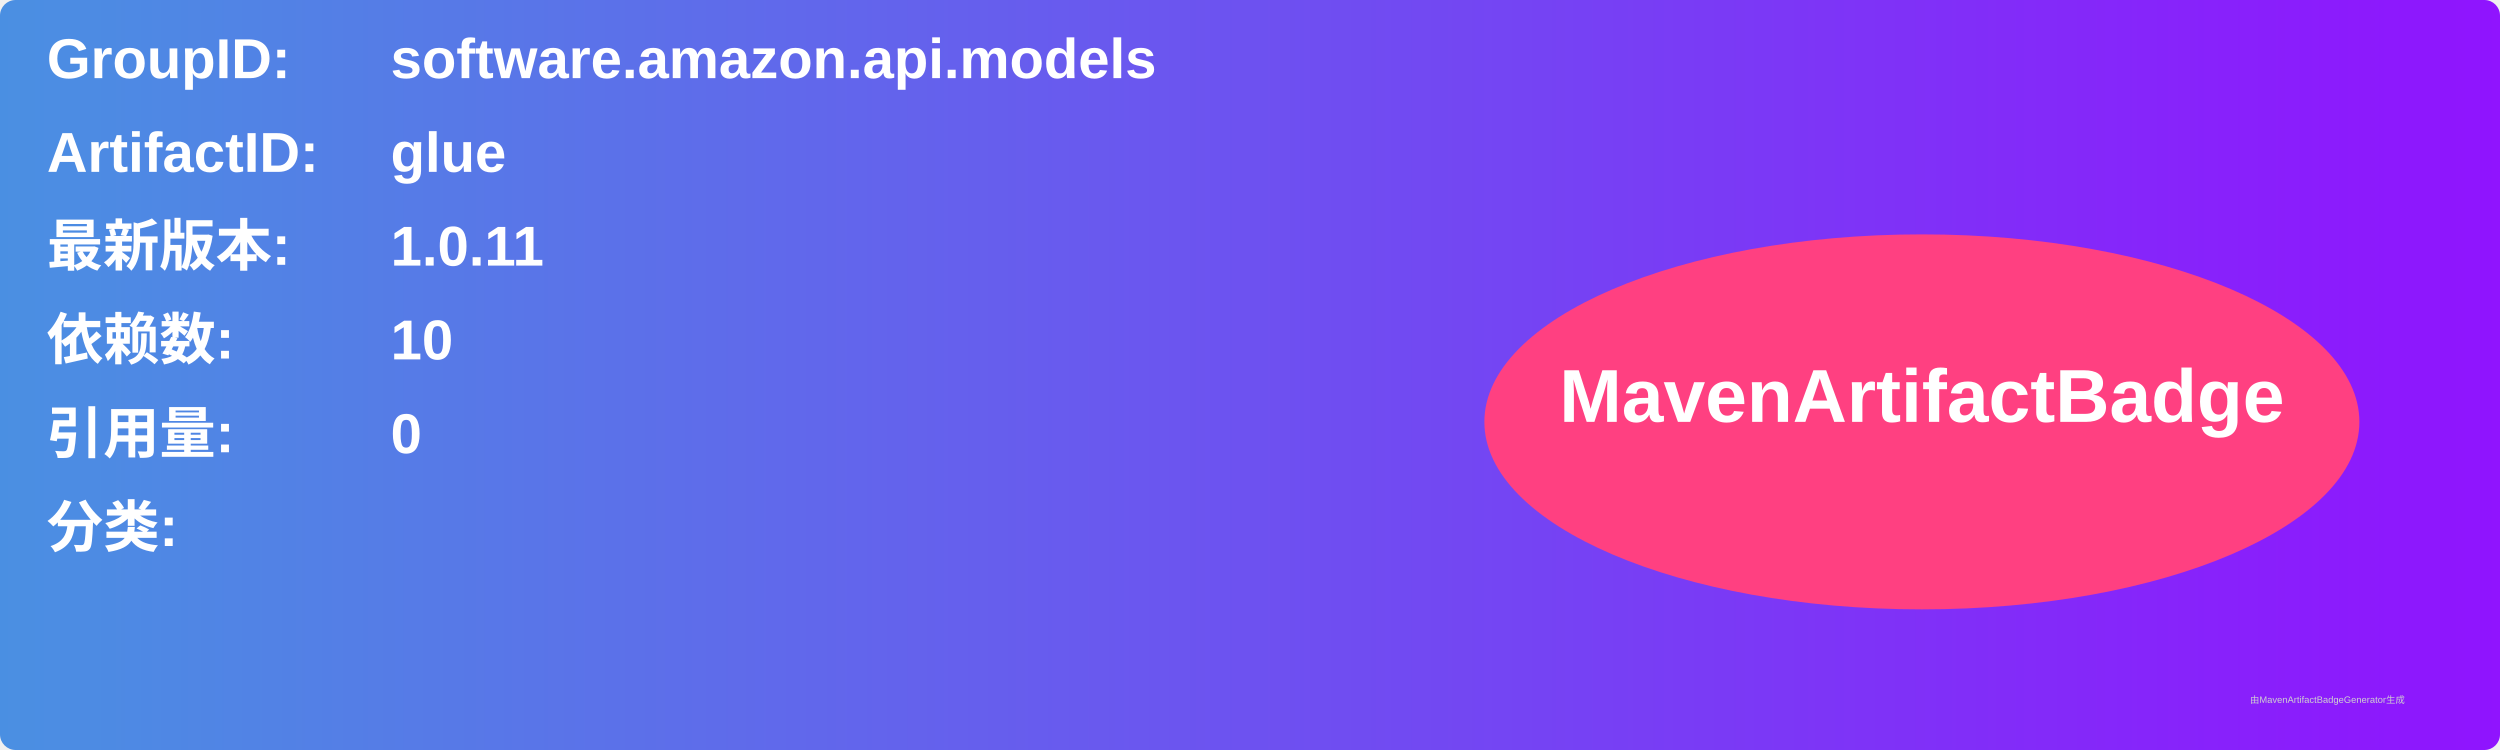
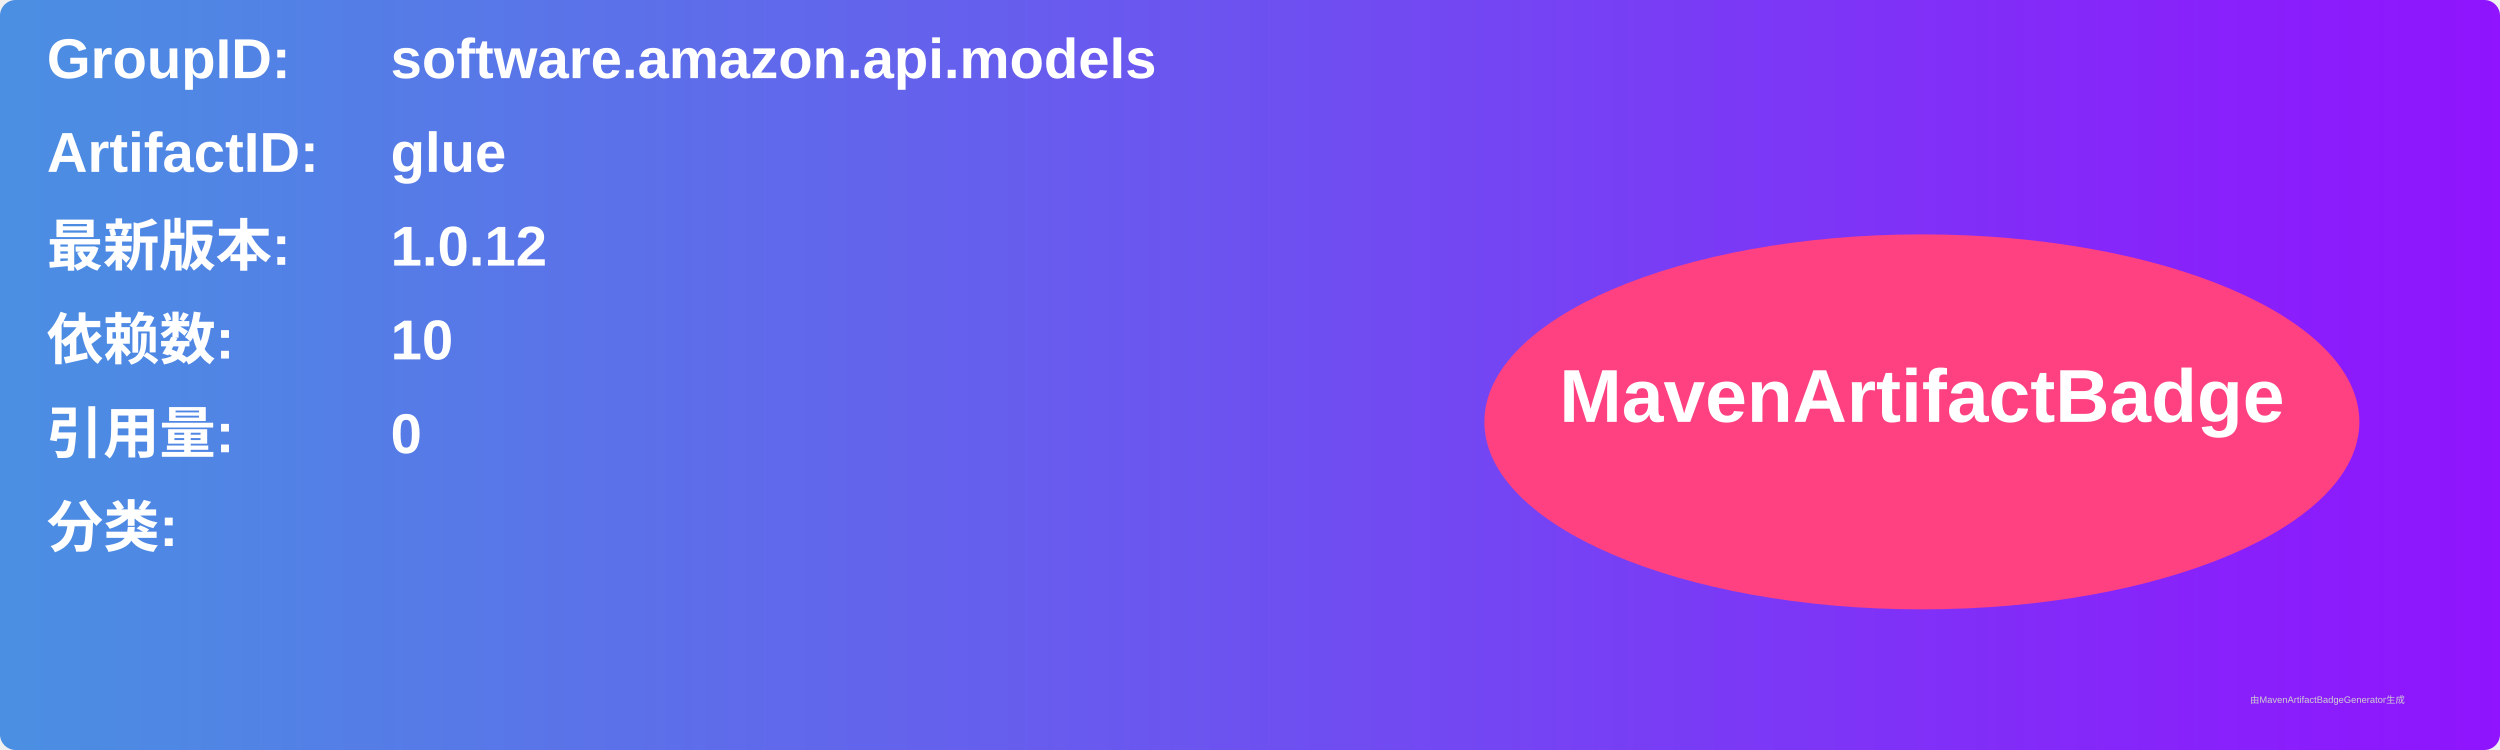
<svg xmlns="http://www.w3.org/2000/svg" width="800" height="240" viewBox="0 0 800 240">
  <linearGradient id="grad" x1="0%" y1="0%" x2="100%" y2="0%">
    <stop offset="0%" stop-color="#4a90e2" />
    <stop offset="100%" stop-color="#9013fe" />
  </linearGradient>
  <rect width="100%" height="100%" rx="5" ry="5" fill="url(#grad)" />
  <g transform="translate(15, 15)">
    <text x="0" y="10" font-family="Arial" font-size="18" fill="white" font-weight="bold" width="260">GroupID:</text>
    <text x="110" y="10" font-family="Arial" font-size="18" fill="white" font-weight="bold" width="460">software.amazon.api.models</text>
    <text x="0" y="40" font-family="Arial" font-size="18" fill="white" font-weight="bold" width="260">ArtifactID:</text>
    <text x="110" y="40" font-family="Arial" font-size="18" fill="white" font-weight="bold" width="460">glue</text>
    <text x="0" y="70" font-family="Arial" font-size="18" fill="white" font-weight="bold">最新版本:</text>
    <text x="110" y="70" font-family="Arial" font-size="18" fill="white" font-weight="bold">
-       <tspan font-weight="bold">1.0.11</tspan>
+       <tspan font-weight="bold">1.0.12</tspan>
    </text>
    <text x="0" y="100" font-family="Arial" font-size="18" fill="white" font-weight="bold">依赖数: </text>
    <text x="110" y="100" font-family="Arial" font-size="18" fill="white">
      <tspan font-weight="bold">10</tspan>
    </text>
    <text x="0" y="130" font-family="Arial" font-size="18" fill="white" font-weight="bold">引用量: </text>
    <text x="110" y="130" font-family="Arial" font-size="18" fill="white">
      <tspan font-weight="bold">0</tspan>
    </text>
    <text x="0" y="160" font-family="Arial" font-size="18" fill="white" font-weight="bold">分类:</text>
    <text x="10" y="190" font-family="Arial" font-size="10" fill="white">
      <tspan font-weight="bold" />
    </text>
    <ellipse cx="600" cy="120" rx="140" ry="60" fill="#ff4081" />
    <text x="600" y="120" text-anchor="middle" font-family="Arial" font-size="24" fill="white" font-weight="bold">MavenArtifactBadge</text>
  </g>
  <text x="720" y="225" font-family="Arial" font-size="3" fill="#d0d0d0">由MavenArtifactBadgeGenerator生成</text>
</svg>
